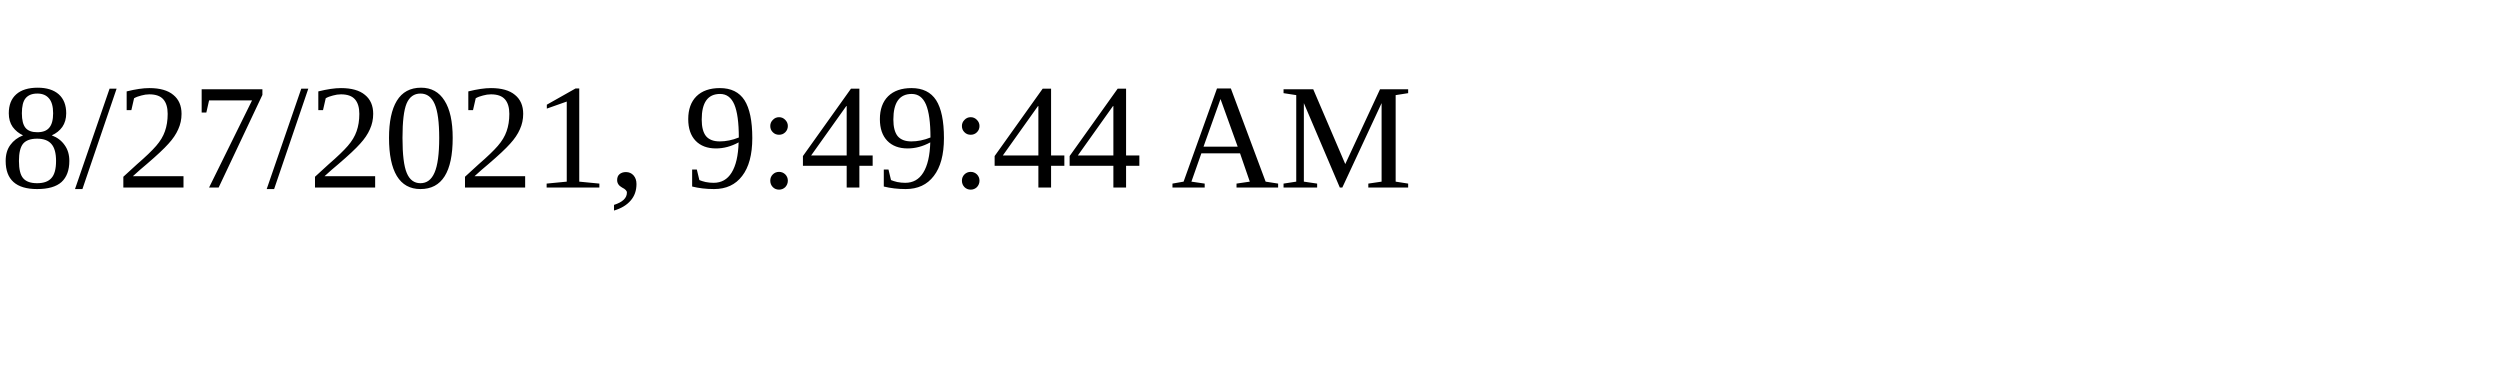
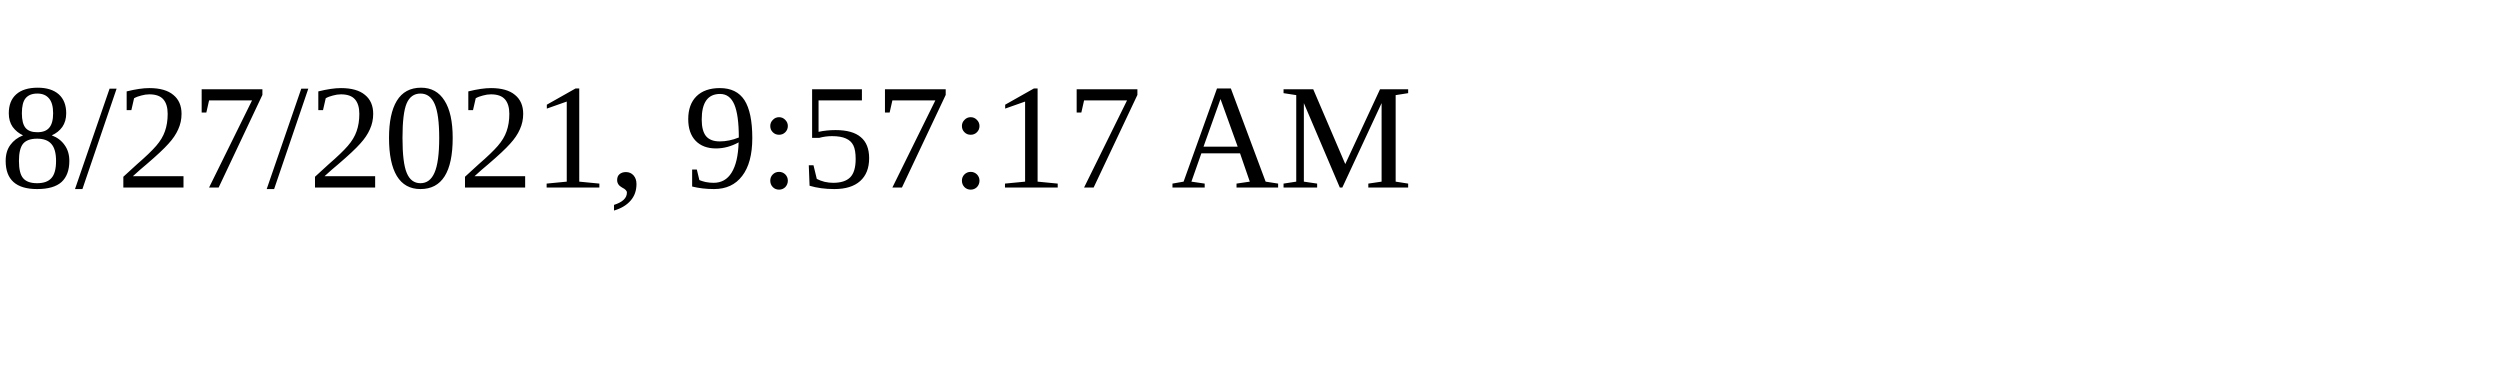
<svg xmlns="http://www.w3.org/2000/svg" height="30" width="200">
-   <text x="0" y="15">8/27/2021, 9:49:44 AM</text>
+   <text x="0" y="15">8/27/2021, 9:57:17 AM</text>
</svg>
